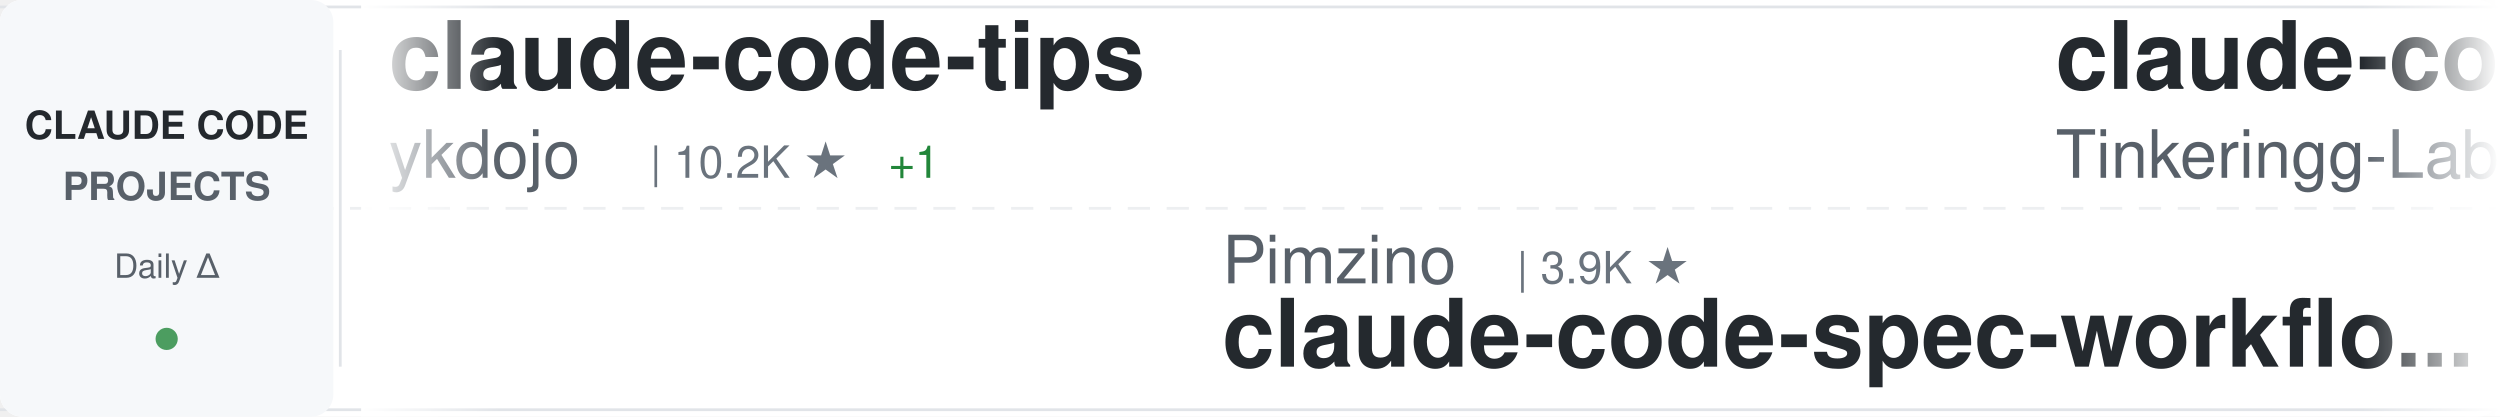
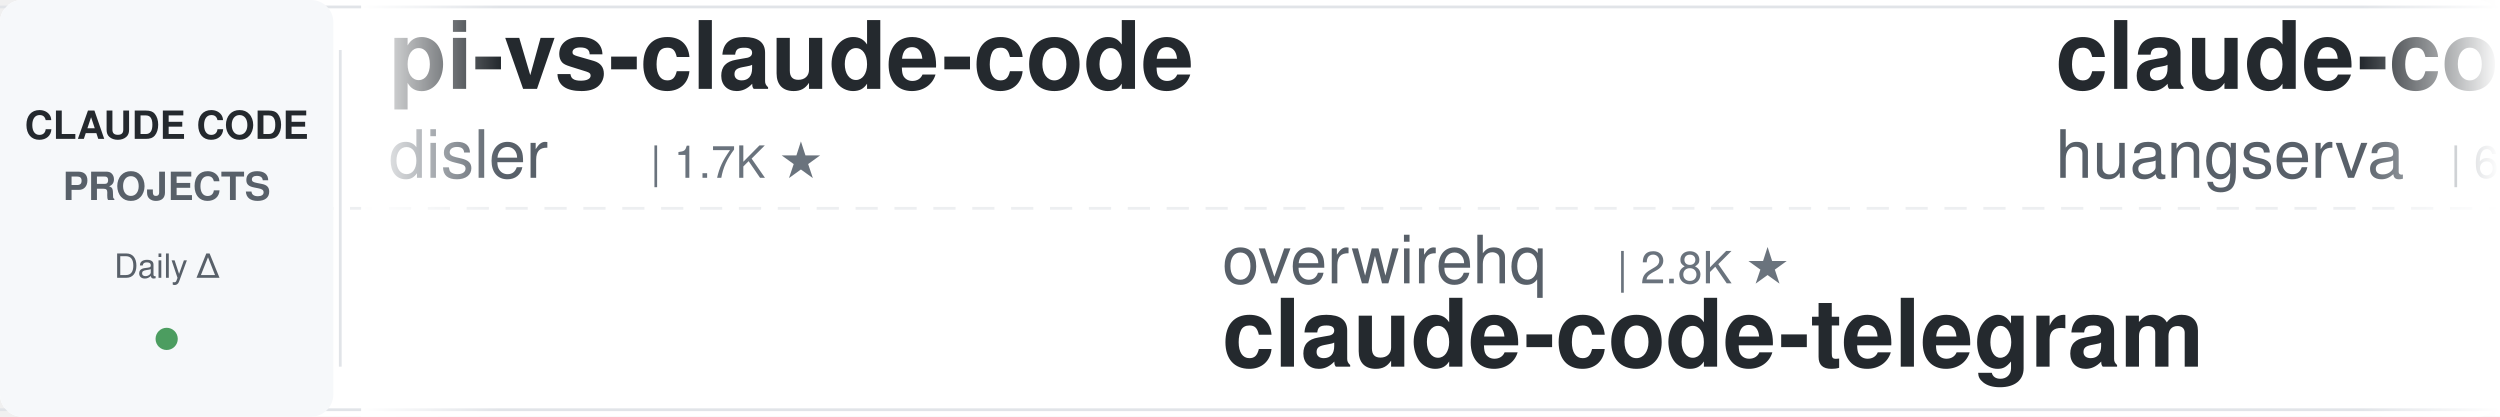
<svg xmlns="http://www.w3.org/2000/svg" width="900" height="150">
  <defs>
    <linearGradient id="awesomeLeftFade" x1="0%" y1="0%" x2="100%" y2="0%">
      <stop offset="0%" style="stop-color:#ffffff;stop-opacity:1" />
      <stop offset="100%" style="stop-color:#ffffff;stop-opacity:0" />
    </linearGradient>
    <linearGradient id="awesomeRightFade" x1="0%" y1="0%" x2="100%" y2="0%">
      <stop offset="0%" style="stop-color:#ffffff;stop-opacity:0" />
      <stop offset="100%" style="stop-color:#ffffff;stop-opacity:1" />
    </linearGradient>
  </defs>
  <rect width="900" height="150" fill="#ffffff" rx="8" />
  <rect x="0" y="2" width="900" height="1" fill="#e1e4e8" />
  <rect x="0" y="147" width="900" height="1" fill="#e1e4e8" />
  <line x1="0" y1="75" x2="900" y2="75" stroke="#e1e4e8" stroke-width="1" stroke-dasharray="8 6" opacity="0.6" />
  <rect x="0" y="0" width="120" height="150" fill="#f6f8fa" rx="8" />
  <text x="60" y="50" font-family="-apple-system, BlinkMacSystemFont, 'Segoe UI', Helvetica, Arial, sans-serif" font-size="14" font-weight="600" fill="#24292e" text-anchor="middle">CLAUDE CODE</text>
  <text x="60" y="72" font-family="-apple-system, BlinkMacSystemFont, 'Segoe UI', Helvetica, Arial, sans-serif" font-size="14" font-weight="600" fill="#586069" text-anchor="middle">PROJECTS</text>
  <text x="60" y="100" font-family="-apple-system, BlinkMacSystemFont, 'Segoe UI', Helvetica, Arial, sans-serif" font-size="12" font-weight="500" fill="#586069" text-anchor="middle">Daily Δ</text>
  <circle cx="60" cy="122" r="4" fill="#22863a" opacity="0.8" />
  <rect x="122" y="18" width="1" height="114" fill="#e1e4e8" />
  <clipPath id="awesomeTickerClip">
    <rect x="130" y="0" width="770" height="150" />
  </clipPath>
  <g clip-path="url(#awesomeTickerClip)">
    <g id="awesomeTickerItems">
      <animateTransform attributeName="transform" attributeType="XML" type="translate" from="0 0" to="-3000 0" dur="54s" repeatCount="indefinite" />
      <g transform="translate(0, 0)">
+         <text x="140" y="32" font-family="-apple-system, BlinkMacSystemFont, 'Segoe UI', Helvetica, Arial, sans-serif" font-size="34" font-weight="600" fill="#24292e">pi-vs-claude-code</text>
+         <text x="140" y="64" font-family="-apple-system, BlinkMacSystemFont, 'Segoe UI', Helvetica, Arial, sans-serif" font-size="24" font-weight="400" fill="#586069">disler</text>
+         <text x="234" y="64" font-family="-apple-system, BlinkMacSystemFont, 'Segoe UI', Helvetica, Arial, sans-serif" font-size="16" font-weight="500" fill="#6a737d">| 1.7K ★</text>
+       </g>
+       <g transform="translate(300, 0)">
+         <text x="140" y="102" font-family="-apple-system, BlinkMacSystemFont, 'Segoe UI', Helvetica, Arial, sans-serif" font-size="24" font-weight="400" fill="#586069">overwirehq</text>
+         <text x="282" y="102" font-family="-apple-system, BlinkMacSystemFont, 'Segoe UI', Helvetica, Arial, sans-serif" font-size="16" font-weight="500" fill="#6a737d">| 2.8K ★</text>
+         <text x="140" y="132" font-family="-apple-system, BlinkMacSystemFont, 'Segoe UI', Helvetica, Arial, sans-serif" font-size="34" font-weight="600" fill="#24292e">claude-code-telegram</text>
+       </g>
+       <g transform="translate(600, 0)">
+         <text x="140" y="32" font-family="-apple-system, BlinkMacSystemFont, 'Segoe UI', Helvetica, Arial, sans-serif" font-size="34" font-weight="600" fill="#24292e">claude-code-cli</text>
+         <text x="140" y="64" font-family="-apple-system, BlinkMacSystemFont, 'Segoe UI', Helvetica, Arial, sans-serif" font-size="24" font-weight="400" fill="#586069">huangserva</text>
+         <text x="282" y="64" font-family="-apple-system, BlinkMacSystemFont, 'Segoe UI', Helvetica, Arial, sans-serif" font-size="16" font-weight="500" fill="#6a737d">| 629 ★</text>
+       </g>
+       <g transform="translate(900, 0)">
+         <text x="140" y="102" font-family="-apple-system, BlinkMacSystemFont, 'Segoe UI', Helvetica, Arial, sans-serif" font-size="24" font-weight="400" fill="#586069">VineeTagarwaL-code</text>
+         <text x="378" y="102" font-family="-apple-system, BlinkMacSystemFont, 'Segoe UI', Helvetica, Arial, sans-serif" font-size="16" font-weight="500" fill="#6a737d">| 273 ★</text>
+         <text x="140" y="132" font-family="-apple-system, BlinkMacSystemFont, 'Segoe UI', Helvetica, Arial, sans-serif" font-size="34" font-weight="600" fill="#24292e">claude-code</text>
+       </g>
+       <g transform="translate(1200, 0)">
        <text x="140" y="32" font-family="-apple-system, BlinkMacSystemFont, 'Segoe UI', Helvetica, Arial, sans-serif" font-size="34" font-weight="600" fill="#24292e">claude-code-tips</text>
        <text x="140" y="64" font-family="-apple-system, BlinkMacSystemFont, 'Segoe UI', Helvetica, Arial, sans-serif" font-size="24" font-weight="400" fill="#586069">ykdojo</text>
        <text x="234" y="64" font-family="-apple-system, BlinkMacSystemFont, 'Segoe UI', Helvetica, Arial, sans-serif" font-size="16" font-weight="500" fill="#6a737d">| 10.2K ★</text>
-         <text x="320" y="64" font-family="-apple-system, BlinkMacSystemFont, 'Segoe UI', Helvetica, Arial, sans-serif" font-size="16" font-weight="500" fill="#22863a"> +1</text>
-       </g>
-       <g transform="translate(300, 0)">
-         <text x="140" y="102" font-family="-apple-system, BlinkMacSystemFont, 'Segoe UI', Helvetica, Arial, sans-serif" font-size="24" font-weight="400" fill="#586069">Pimzino</text>
-         <text x="246" y="102" font-family="-apple-system, BlinkMacSystemFont, 'Segoe UI', Helvetica, Arial, sans-serif" font-size="16" font-weight="500" fill="#6a737d">| 3.9K ★</text>
-         <text x="140" y="132" font-family="-apple-system, BlinkMacSystemFont, 'Segoe UI', Helvetica, Arial, sans-serif" font-size="34" font-weight="600" fill="#24292e">claude-code-spec-workflo...</text>
-       </g>
-       <g transform="translate(600, 0)">
-         <text x="140" y="32" font-family="-apple-system, BlinkMacSystemFont, 'Segoe UI', Helvetica, Arial, sans-serif" font-size="34" font-weight="600" fill="#24292e">claude-code</text>
-         <text x="140" y="64" font-family="-apple-system, BlinkMacSystemFont, 'Segoe UI', Helvetica, Arial, sans-serif" font-size="24" font-weight="400" fill="#586069">Tinkeringg-Lab</text>
-         <text x="330" y="64" font-family="-apple-system, BlinkMacSystemFont, 'Segoe UI', Helvetica, Arial, sans-serif" font-size="16" font-weight="500" fill="#6a737d">| 215 ★</text>
-       </g>
-       <g transform="translate(900, 0)">
-         <text x="140" y="102" font-family="-apple-system, BlinkMacSystemFont, 'Segoe UI', Helvetica, Arial, sans-serif" font-size="24" font-weight="400" fill="#586069">mehmoodosman</text>
-         <text x="306" y="102" font-family="-apple-system, BlinkMacSystemFont, 'Segoe UI', Helvetica, Arial, sans-serif" font-size="16" font-weight="500" fill="#6a737d">| 173 ★</text>
-         <text x="140" y="132" font-family="-apple-system, BlinkMacSystemFont, 'Segoe UI', Helvetica, Arial, sans-serif" font-size="34" font-weight="600" fill="#24292e">claude-code</text>
-       </g>
-       <g transform="translate(1200, 0)">
-         <text x="140" y="32" font-family="-apple-system, BlinkMacSystemFont, 'Segoe UI', Helvetica, Arial, sans-serif" font-size="34" font-weight="600" fill="#24292e">arcads-claude-code</text>
-         <text x="140" y="64" font-family="-apple-system, BlinkMacSystemFont, 'Segoe UI', Helvetica, Arial, sans-serif" font-size="24" font-weight="400" fill="#586069">krusemediallc</text>
-         <text x="318" y="64" font-family="-apple-system, BlinkMacSystemFont, 'Segoe UI', Helvetica, Arial, sans-serif" font-size="16" font-weight="500" fill="#6a737d">| 1.6K ★</text>
-         <text x="395" y="64" font-family="-apple-system, BlinkMacSystemFont, 'Segoe UI', Helvetica, Arial, sans-serif" font-size="16" font-weight="500" fill="#22863a"> +3</text>
      </g>
      <g transform="translate(1500, 0)">
-         <text x="140" y="102" font-family="-apple-system, BlinkMacSystemFont, 'Segoe UI', Helvetica, Arial, sans-serif" font-size="24" font-weight="400" fill="#586069">darcyegb</text>
-         <text x="258" y="102" font-family="-apple-system, BlinkMacSystemFont, 'Segoe UI', Helvetica, Arial, sans-serif" font-size="16" font-weight="500" fill="#6a737d">| 772 ★</text>
-         <text x="140" y="132" font-family="-apple-system, BlinkMacSystemFont, 'Segoe UI', Helvetica, Arial, sans-serif" font-size="34" font-weight="600" fill="#24292e">ClaudeCodeAgents</text>
+         <text x="140" y="102" font-family="-apple-system, BlinkMacSystemFont, 'Segoe UI', Helvetica, Arial, sans-serif" font-size="24" font-weight="400" fill="#586069">VoltAgent</text>
+         <text x="270" y="102" font-family="-apple-system, BlinkMacSystemFont, 'Segoe UI', Helvetica, Arial, sans-serif" font-size="16" font-weight="500" fill="#6a737d">| 25.6K ★</text>
+         <text x="356" y="102" font-family="-apple-system, BlinkMacSystemFont, 'Segoe UI', Helvetica, Arial, sans-serif" font-size="16" font-weight="500" fill="#22863a"> +4</text>
+         <text x="140" y="132" font-family="-apple-system, BlinkMacSystemFont, 'Segoe UI', Helvetica, Arial, sans-serif" font-size="34" font-weight="600" fill="#24292e">awesome-claude-code-suba...</text>
      </g>
      <g transform="translate(1800, 0)">
-         <text x="140" y="32" font-family="-apple-system, BlinkMacSystemFont, 'Segoe UI', Helvetica, Arial, sans-serif" font-size="34" font-weight="600" fill="#24292e">awesome-claude-code-plug...</text>
-         <text x="140" y="64" font-family="-apple-system, BlinkMacSystemFont, 'Segoe UI', Helvetica, Arial, sans-serif" font-size="24" font-weight="400" fill="#586069">ccplugins</text>
-         <text x="270" y="64" font-family="-apple-system, BlinkMacSystemFont, 'Segoe UI', Helvetica, Arial, sans-serif" font-size="16" font-weight="500" fill="#6a737d">| 969 ★</text>
+         <text x="140" y="32" font-family="-apple-system, BlinkMacSystemFont, 'Segoe UI', Helvetica, Arial, sans-serif" font-size="34" font-weight="600" fill="#24292e">ClaudeCodeAgents</text>
+         <text x="140" y="64" font-family="-apple-system, BlinkMacSystemFont, 'Segoe UI', Helvetica, Arial, sans-serif" font-size="24" font-weight="400" fill="#586069">darcyegb</text>
+         <text x="258" y="64" font-family="-apple-system, BlinkMacSystemFont, 'Segoe UI', Helvetica, Arial, sans-serif" font-size="16" font-weight="500" fill="#6a737d">| 772 ★</text>
      </g>
      <g transform="translate(2100, 0)">
-         <text x="140" y="102" font-family="-apple-system, BlinkMacSystemFont, 'Segoe UI', Helvetica, Arial, sans-serif" font-size="24" font-weight="400" fill="#586069">musistudio</text>
-         <text x="282" y="102" font-family="-apple-system, BlinkMacSystemFont, 'Segoe UI', Helvetica, Arial, sans-serif" font-size="16" font-weight="500" fill="#6a737d">| 37.6K ★</text>
-         <text x="368" y="102" font-family="-apple-system, BlinkMacSystemFont, 'Segoe UI', Helvetica, Arial, sans-serif" font-size="16" font-weight="500" fill="#22863a"> +4</text>
-         <text x="140" y="132" font-family="-apple-system, BlinkMacSystemFont, 'Segoe UI', Helvetica, Arial, sans-serif" font-size="34" font-weight="600" fill="#24292e">claude-code-router</text>
+         <text x="140" y="102" font-family="-apple-system, BlinkMacSystemFont, 'Segoe UI', Helvetica, Arial, sans-serif" font-size="24" font-weight="400" fill="#586069">KPR111</text>
+         <text x="234" y="102" font-family="-apple-system, BlinkMacSystemFont, 'Segoe UI', Helvetica, Arial, sans-serif" font-size="16" font-weight="500" fill="#6a737d">| 18 ★</text>
+         <text x="140" y="132" font-family="-apple-system, BlinkMacSystemFont, 'Segoe UI', Helvetica, Arial, sans-serif" font-size="34" font-weight="600" fill="#24292e">Claude-Code</text>
      </g>
      <g transform="translate(2400, 0)">
-         <text x="140" y="32" font-family="-apple-system, BlinkMacSystemFont, 'Segoe UI', Helvetica, Arial, sans-serif" font-size="34" font-weight="600" fill="#24292e">edmunds-claude-code</text>
-         <text x="140" y="64" font-family="-apple-system, BlinkMacSystemFont, 'Segoe UI', Helvetica, Arial, sans-serif" font-size="24" font-weight="400" fill="#586069">edmund-io</text>
-         <text x="270" y="64" font-family="-apple-system, BlinkMacSystemFont, 'Segoe UI', Helvetica, Arial, sans-serif" font-size="16" font-weight="500" fill="#6a737d">| 1.5K ★</text>
-         <text x="347" y="64" font-family="-apple-system, BlinkMacSystemFont, 'Segoe UI', Helvetica, Arial, sans-serif" font-size="16" font-weight="500" fill="#22863a"> +1</text>
+         <text x="140" y="32" font-family="-apple-system, BlinkMacSystemFont, 'Segoe UI', Helvetica, Arial, sans-serif" font-size="34" font-weight="600" fill="#24292e">claude-code-book</text>
+         <text x="140" y="64" font-family="-apple-system, BlinkMacSystemFont, 'Segoe UI', Helvetica, Arial, sans-serif" font-size="24" font-weight="400" fill="#586069">lintsinghua</text>
+         <text x="294" y="64" font-family="-apple-system, BlinkMacSystemFont, 'Segoe UI', Helvetica, Arial, sans-serif" font-size="16" font-weight="500" fill="#6a737d">| 4.3K ★</text>
      </g>
      <g transform="translate(2700, 0)">
-         <text x="140" y="102" font-family="-apple-system, BlinkMacSystemFont, 'Segoe UI', Helvetica, Arial, sans-serif" font-size="24" font-weight="400" fill="#586069">777genius</text>
-         <text x="270" y="102" font-family="-apple-system, BlinkMacSystemFont, 'Segoe UI', Helvetica, Arial, sans-serif" font-size="16" font-weight="500" fill="#6a737d">| 934 ★</text>
-         <text x="140" y="132" font-family="-apple-system, BlinkMacSystemFont, 'Segoe UI', Helvetica, Arial, sans-serif" font-size="34" font-weight="600" fill="#24292e">claude-code-source-code</text>
+         <text x="140" y="102" font-family="-apple-system, BlinkMacSystemFont, 'Segoe UI', Helvetica, Arial, sans-serif" font-size="24" font-weight="400" fill="#586069">AICoderTudou</text>
+         <text x="306" y="102" font-family="-apple-system, BlinkMacSystemFont, 'Segoe UI', Helvetica, Arial, sans-serif" font-size="16" font-weight="500" fill="#6a737d">| 493 ★</text>
+         <text x="140" y="132" font-family="-apple-system, BlinkMacSystemFont, 'Segoe UI', Helvetica, Arial, sans-serif" font-size="34" font-weight="600" fill="#24292e">claude-code-tudou</text>
      </g>
      <g transform="translate(3000, 0)">
-         <text x="140" y="32" font-family="-apple-system, BlinkMacSystemFont, 'Segoe UI', Helvetica, Arial, sans-serif" font-size="34" font-weight="600" fill="#24292e">claude-code-tips</text>
-         <text x="140" y="64" font-family="-apple-system, BlinkMacSystemFont, 'Segoe UI', Helvetica, Arial, sans-serif" font-size="24" font-weight="400" fill="#586069">ykdojo</text>
-         <text x="234" y="64" font-family="-apple-system, BlinkMacSystemFont, 'Segoe UI', Helvetica, Arial, sans-serif" font-size="16" font-weight="500" fill="#6a737d">| 10.2K ★</text>
-         <text x="320" y="64" font-family="-apple-system, BlinkMacSystemFont, 'Segoe UI', Helvetica, Arial, sans-serif" font-size="16" font-weight="500" fill="#22863a"> +1</text>
+         <text x="140" y="32" font-family="-apple-system, BlinkMacSystemFont, 'Segoe UI', Helvetica, Arial, sans-serif" font-size="34" font-weight="600" fill="#24292e">pi-vs-claude-code</text>
+         <text x="140" y="64" font-family="-apple-system, BlinkMacSystemFont, 'Segoe UI', Helvetica, Arial, sans-serif" font-size="24" font-weight="400" fill="#586069">disler</text>
+         <text x="234" y="64" font-family="-apple-system, BlinkMacSystemFont, 'Segoe UI', Helvetica, Arial, sans-serif" font-size="16" font-weight="500" fill="#6a737d">| 1.7K ★</text>
      </g>
      <g transform="translate(3300, 0)">
-         <text x="140" y="102" font-family="-apple-system, BlinkMacSystemFont, 'Segoe UI', Helvetica, Arial, sans-serif" font-size="24" font-weight="400" fill="#586069">Pimzino</text>
-         <text x="246" y="102" font-family="-apple-system, BlinkMacSystemFont, 'Segoe UI', Helvetica, Arial, sans-serif" font-size="16" font-weight="500" fill="#6a737d">| 3.9K ★</text>
-         <text x="140" y="132" font-family="-apple-system, BlinkMacSystemFont, 'Segoe UI', Helvetica, Arial, sans-serif" font-size="34" font-weight="600" fill="#24292e">claude-code-spec-workflo...</text>
+         <text x="140" y="102" font-family="-apple-system, BlinkMacSystemFont, 'Segoe UI', Helvetica, Arial, sans-serif" font-size="24" font-weight="400" fill="#586069">overwirehq</text>
+         <text x="282" y="102" font-family="-apple-system, BlinkMacSystemFont, 'Segoe UI', Helvetica, Arial, sans-serif" font-size="16" font-weight="500" fill="#6a737d">| 2.8K ★</text>
+         <text x="140" y="132" font-family="-apple-system, BlinkMacSystemFont, 'Segoe UI', Helvetica, Arial, sans-serif" font-size="34" font-weight="600" fill="#24292e">claude-code-telegram</text>
      </g>
      <g transform="translate(3600, 0)">
-         <text x="140" y="32" font-family="-apple-system, BlinkMacSystemFont, 'Segoe UI', Helvetica, Arial, sans-serif" font-size="34" font-weight="600" fill="#24292e">claude-code</text>
-         <text x="140" y="64" font-family="-apple-system, BlinkMacSystemFont, 'Segoe UI', Helvetica, Arial, sans-serif" font-size="24" font-weight="400" fill="#586069">Tinkeringg-Lab</text>
-         <text x="330" y="64" font-family="-apple-system, BlinkMacSystemFont, 'Segoe UI', Helvetica, Arial, sans-serif" font-size="16" font-weight="500" fill="#6a737d">| 215 ★</text>
+         <text x="140" y="32" font-family="-apple-system, BlinkMacSystemFont, 'Segoe UI', Helvetica, Arial, sans-serif" font-size="34" font-weight="600" fill="#24292e">claude-code-cli</text>
+         <text x="140" y="64" font-family="-apple-system, BlinkMacSystemFont, 'Segoe UI', Helvetica, Arial, sans-serif" font-size="24" font-weight="400" fill="#586069">huangserva</text>
+         <text x="282" y="64" font-family="-apple-system, BlinkMacSystemFont, 'Segoe UI', Helvetica, Arial, sans-serif" font-size="16" font-weight="500" fill="#6a737d">| 629 ★</text>
      </g>
      <g transform="translate(3900, 0)">
-         <text x="140" y="102" font-family="-apple-system, BlinkMacSystemFont, 'Segoe UI', Helvetica, Arial, sans-serif" font-size="24" font-weight="400" fill="#586069">mehmoodosman</text>
-         <text x="306" y="102" font-family="-apple-system, BlinkMacSystemFont, 'Segoe UI', Helvetica, Arial, sans-serif" font-size="16" font-weight="500" fill="#6a737d">| 173 ★</text>
+         <text x="140" y="102" font-family="-apple-system, BlinkMacSystemFont, 'Segoe UI', Helvetica, Arial, sans-serif" font-size="24" font-weight="400" fill="#586069">VineeTagarwaL-code</text>
+         <text x="378" y="102" font-family="-apple-system, BlinkMacSystemFont, 'Segoe UI', Helvetica, Arial, sans-serif" font-size="16" font-weight="500" fill="#6a737d">| 273 ★</text>
        <text x="140" y="132" font-family="-apple-system, BlinkMacSystemFont, 'Segoe UI', Helvetica, Arial, sans-serif" font-size="34" font-weight="600" fill="#24292e">claude-code</text>
      </g>
    </g>
  </g>
  <rect x="130" y="0" width="50" height="150" fill="url(#awesomeLeftFade)" />
  <rect x="850" y="0" width="50" height="150" fill="url(#awesomeRightFade)" />
</svg>
